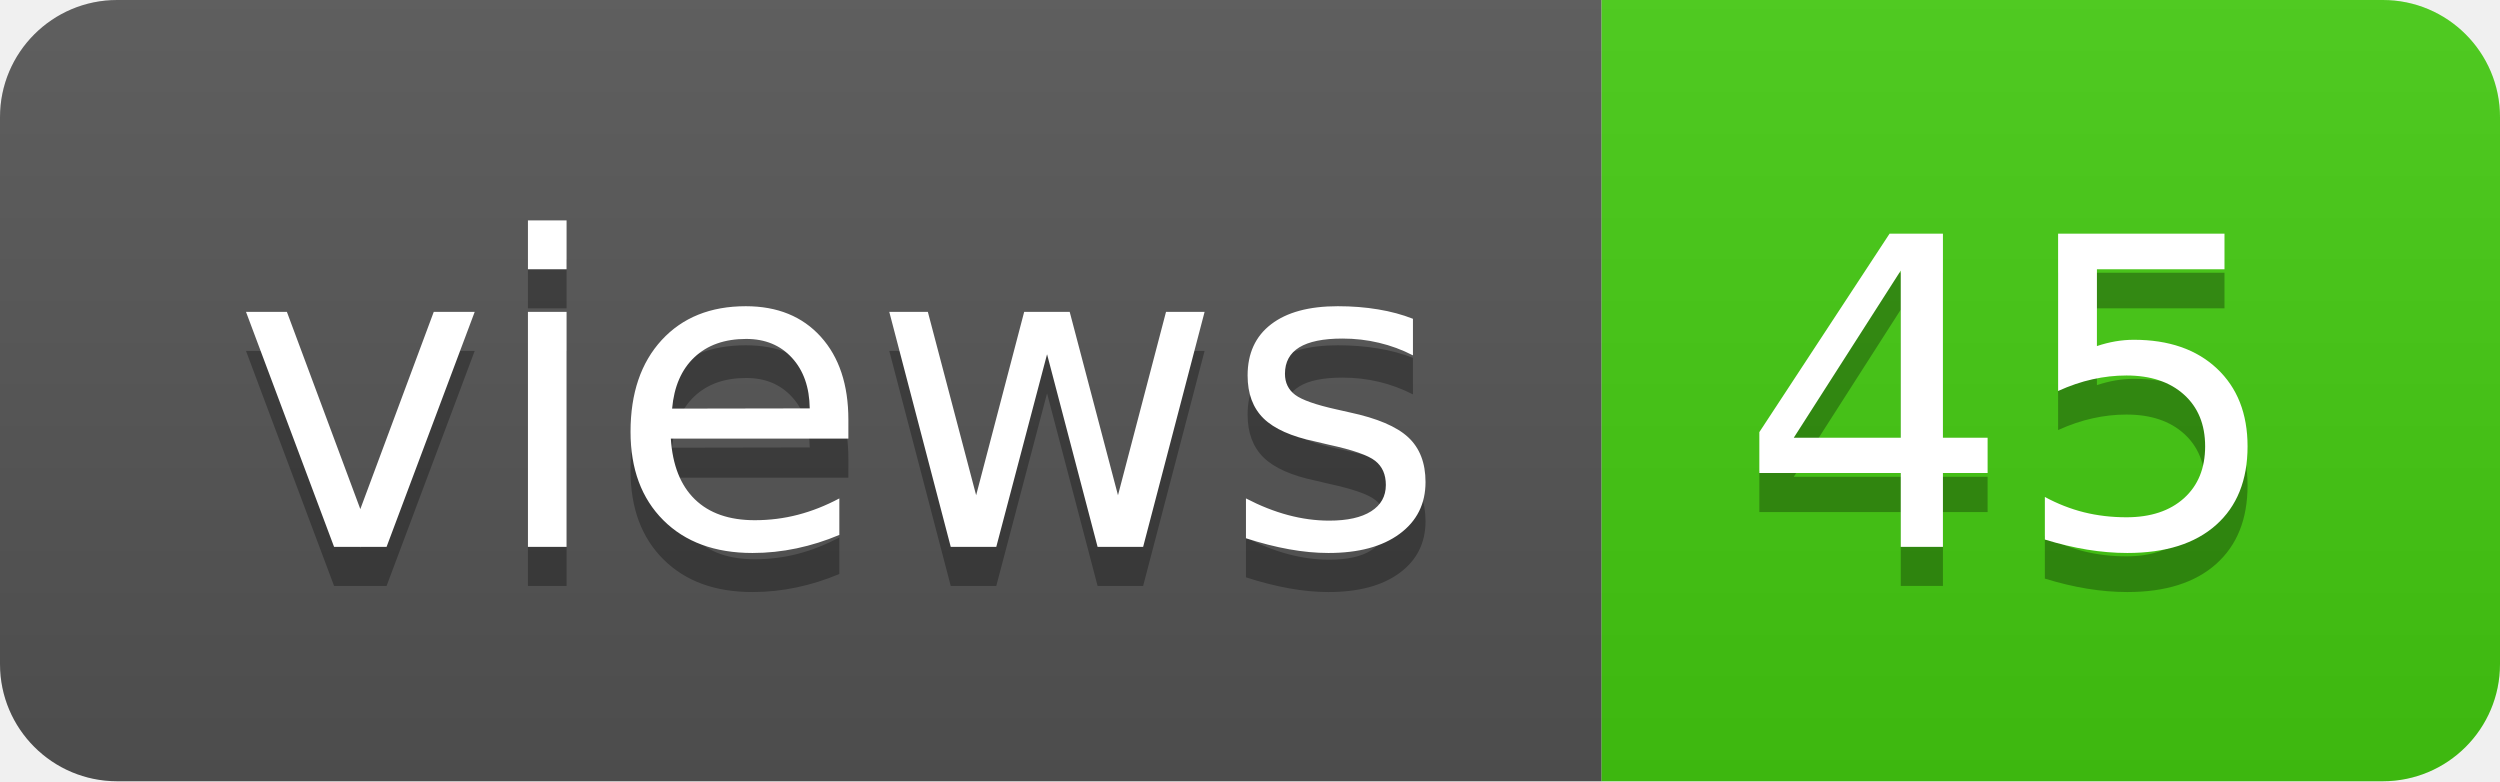
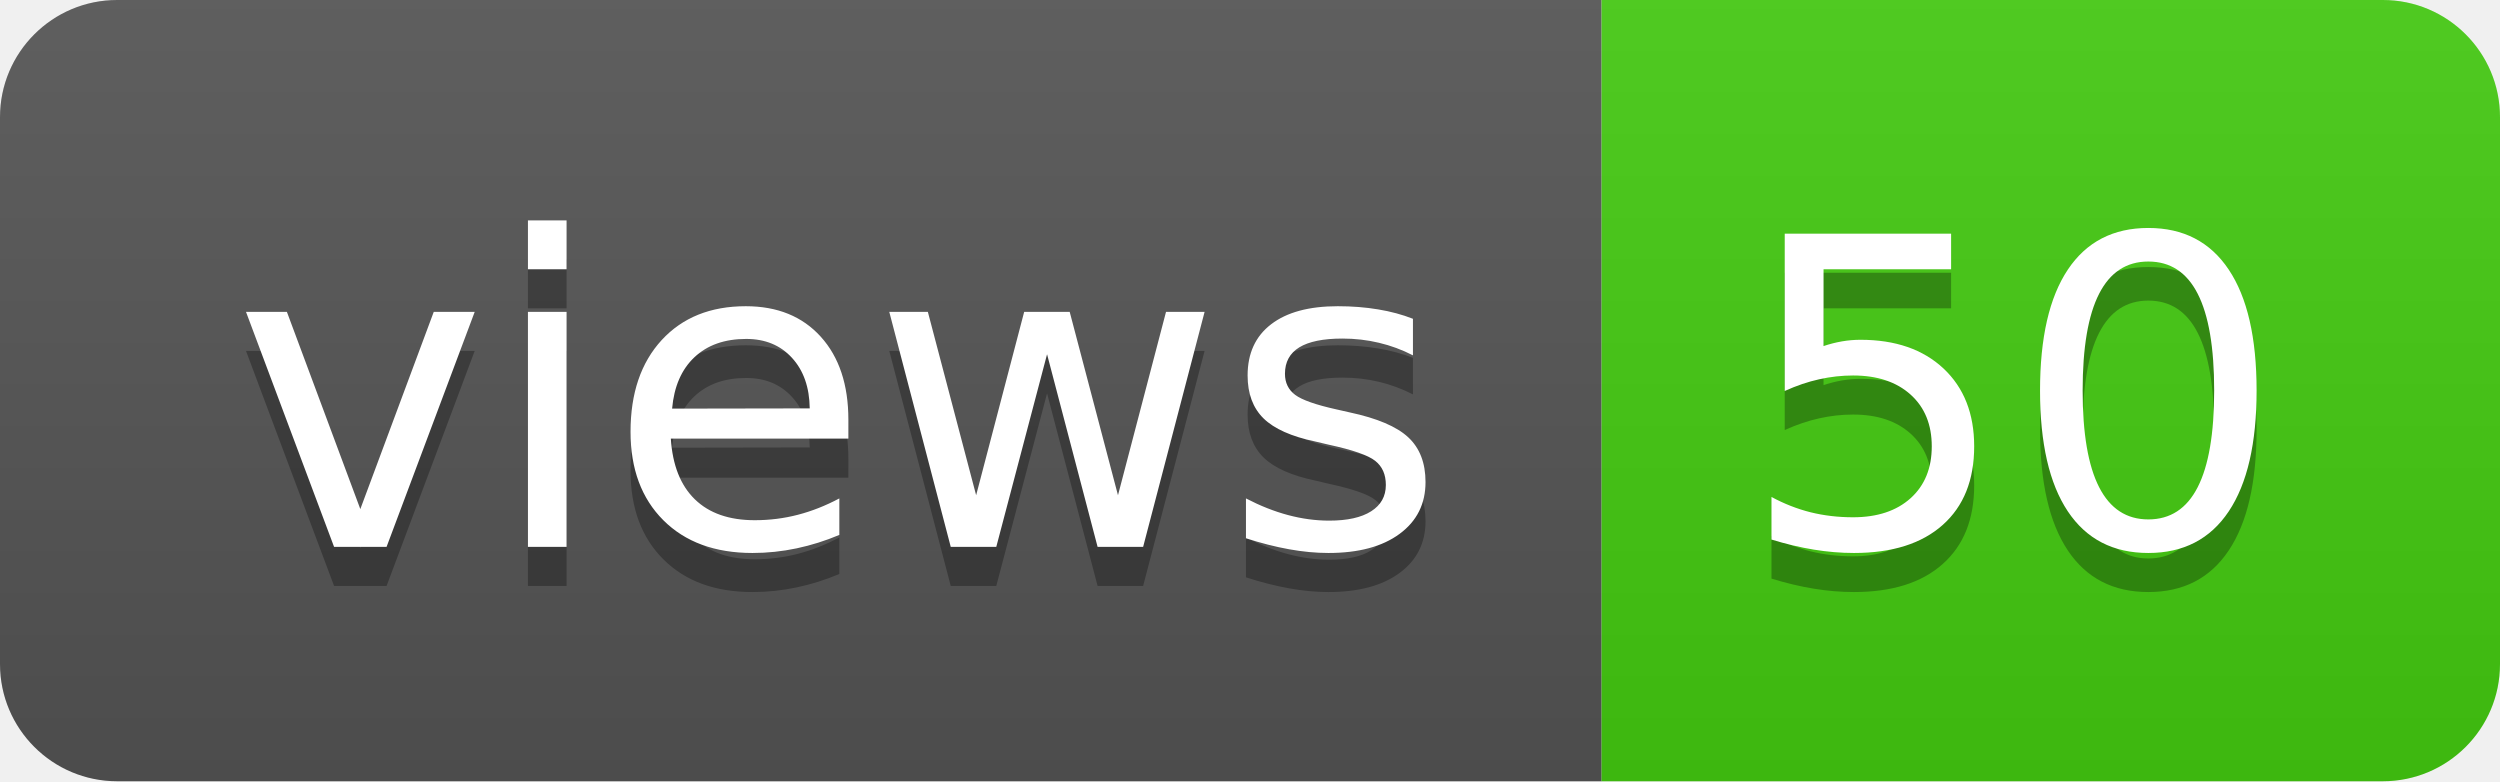
- <svg xmlns="http://www.w3.org/2000/svg" width="64" height="20" role="img" aria-label="views: 45">
+ <svg xmlns="http://www.w3.org/2000/svg" width="64" height="20" role="img" aria-label="views: 50">
  <linearGradient id="s" x2="0" y2="100%">
    <stop offset="0" stop-color="#bbb" stop-opacity=".1" />
    <stop offset="1" stop-opacity=".1" />
  </linearGradient>
  <clipPath id="r">
    <rect width="64" height="20" rx="3" fill="#fff" />
  </clipPath>
  <g clip-path="url(#r)">
    <rect width="41" height="20" fill="#555" />
    <rect x="41" width="23" height="20" fill="#4c1" />
    <rect width="64" height="20" fill="url(#s)" />
  </g>
  <g fill="#fff" text-anchor="middle" font-family="Verdana,Geneva,DejaVu Sans,sans-serif" text-rendering="geometricPrecision" font-size="110">
    <text aria-hidden="true" x="215" y="150" fill="#010101" fill-opacity=".3" transform="scale(.1)" textLength="310">views</text>
    <text x="215" y="140" transform="scale(.1)" fill="#fff" textLength="310">views</text>
-     <text aria-hidden="true" x="515" y="150" fill="#010101" fill-opacity=".3" transform="scale(.1)" textLength="130">45</text>
-     <text x="515" y="140" transform="scale(.1)" fill="#fff" textLength="130">45</text>
+     <text aria-hidden="true" x="515" y="150" fill="#010101" fill-opacity=".3" transform="scale(.1)" textLength="130">50</text>
+     <text x="515" y="140" transform="scale(.1)" fill="#fff" textLength="130">50</text>
  </g>
</svg>
